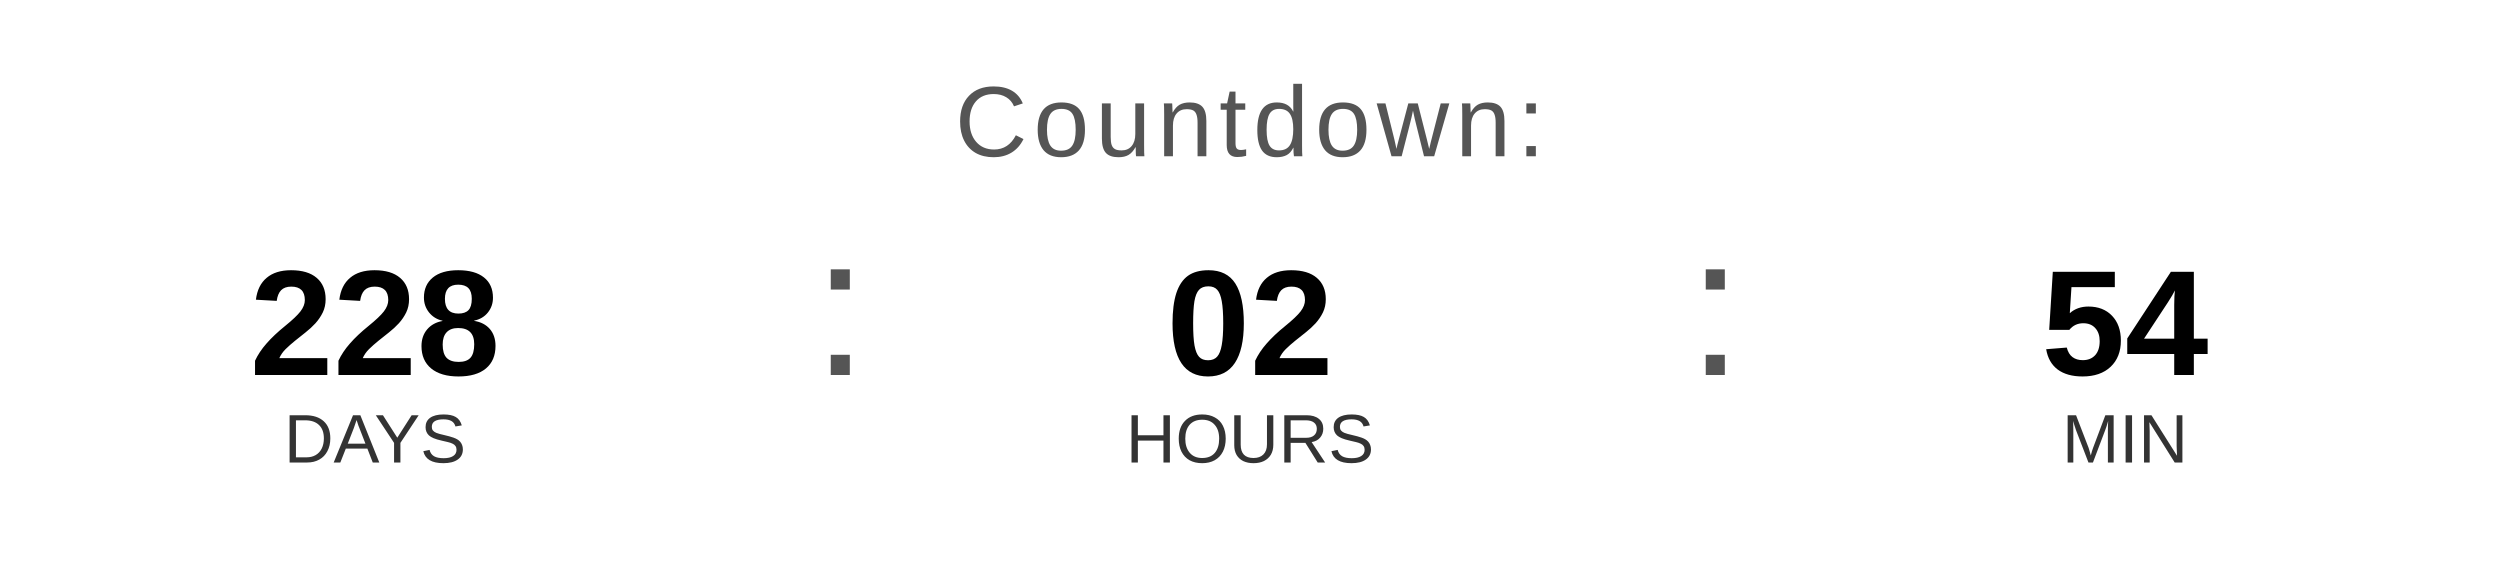
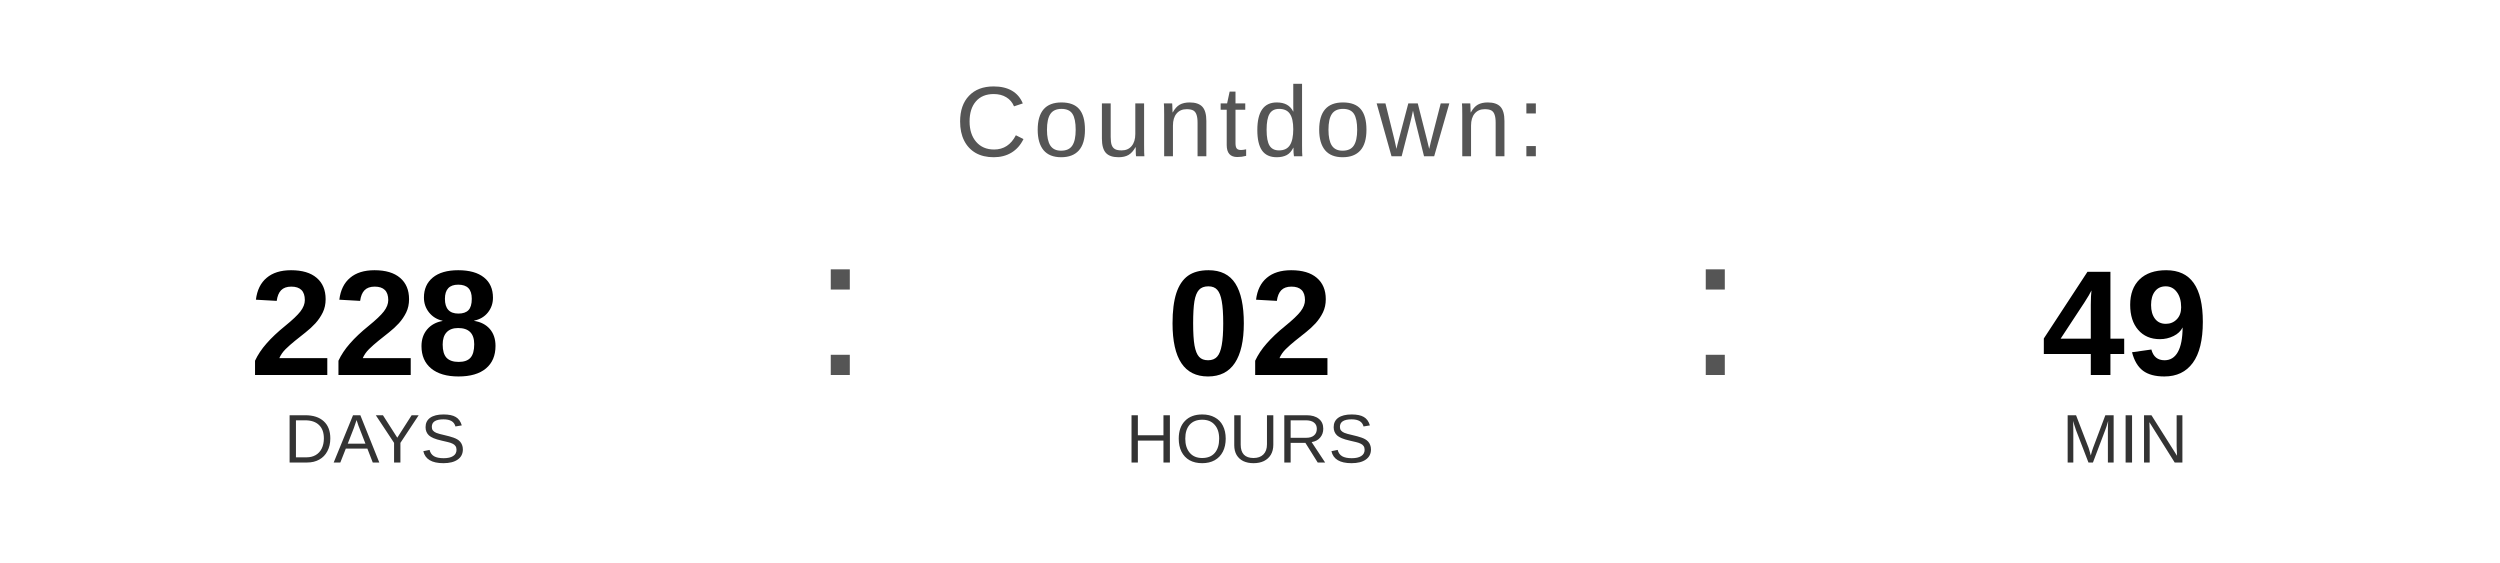
<svg xmlns="http://www.w3.org/2000/svg" width="400" height="90" viewBox="0 0 400 90">
  <text x="200" y="25" font-family="Arial, Helvetica, sans-serif" font-size="16" fill="#555555" text-anchor="middle" letter-spacing="1">
    Countdown:
  </text>
  <text x="60" y="60" font-family="Arial, Helvetica, sans-serif" font-size="24" font-weight="bold" fill="#000000" text-anchor="middle">228</text>
  <text x="60" y="74" font-family="Arial, Helvetica, sans-serif" font-size="11" fill="#333333" text-anchor="middle">DAYS</text>
  <text x="130" y="60" font-family="Arial, sans-serif" font-size="32" fill="#555555">:</text>
  <text x="200" y="60" font-family="Arial, Helvetica, sans-serif" font-size="24" font-weight="bold" fill="#000000" text-anchor="middle">02</text>
  <text x="200" y="74" font-family="Arial, Helvetica, sans-serif" font-size="11" fill="#333333" text-anchor="middle">HOURS</text>
  <text x="270" y="60" font-family="Arial, sans-serif" font-size="32" fill="#555555">:</text>
-   <text x="340" y="60" font-family="Arial, Helvetica, sans-serif" font-size="24" font-weight="bold" fill="#000000" text-anchor="middle">54</text>
+   <text x="340" y="60" font-family="Arial, Helvetica, sans-serif" font-size="24" font-weight="bold" fill="#000000" text-anchor="middle">49</text>
  <text x="340" y="74" font-family="Arial, Helvetica, sans-serif" font-size="11" fill="#333333" text-anchor="middle">MIN</text>
</svg>
